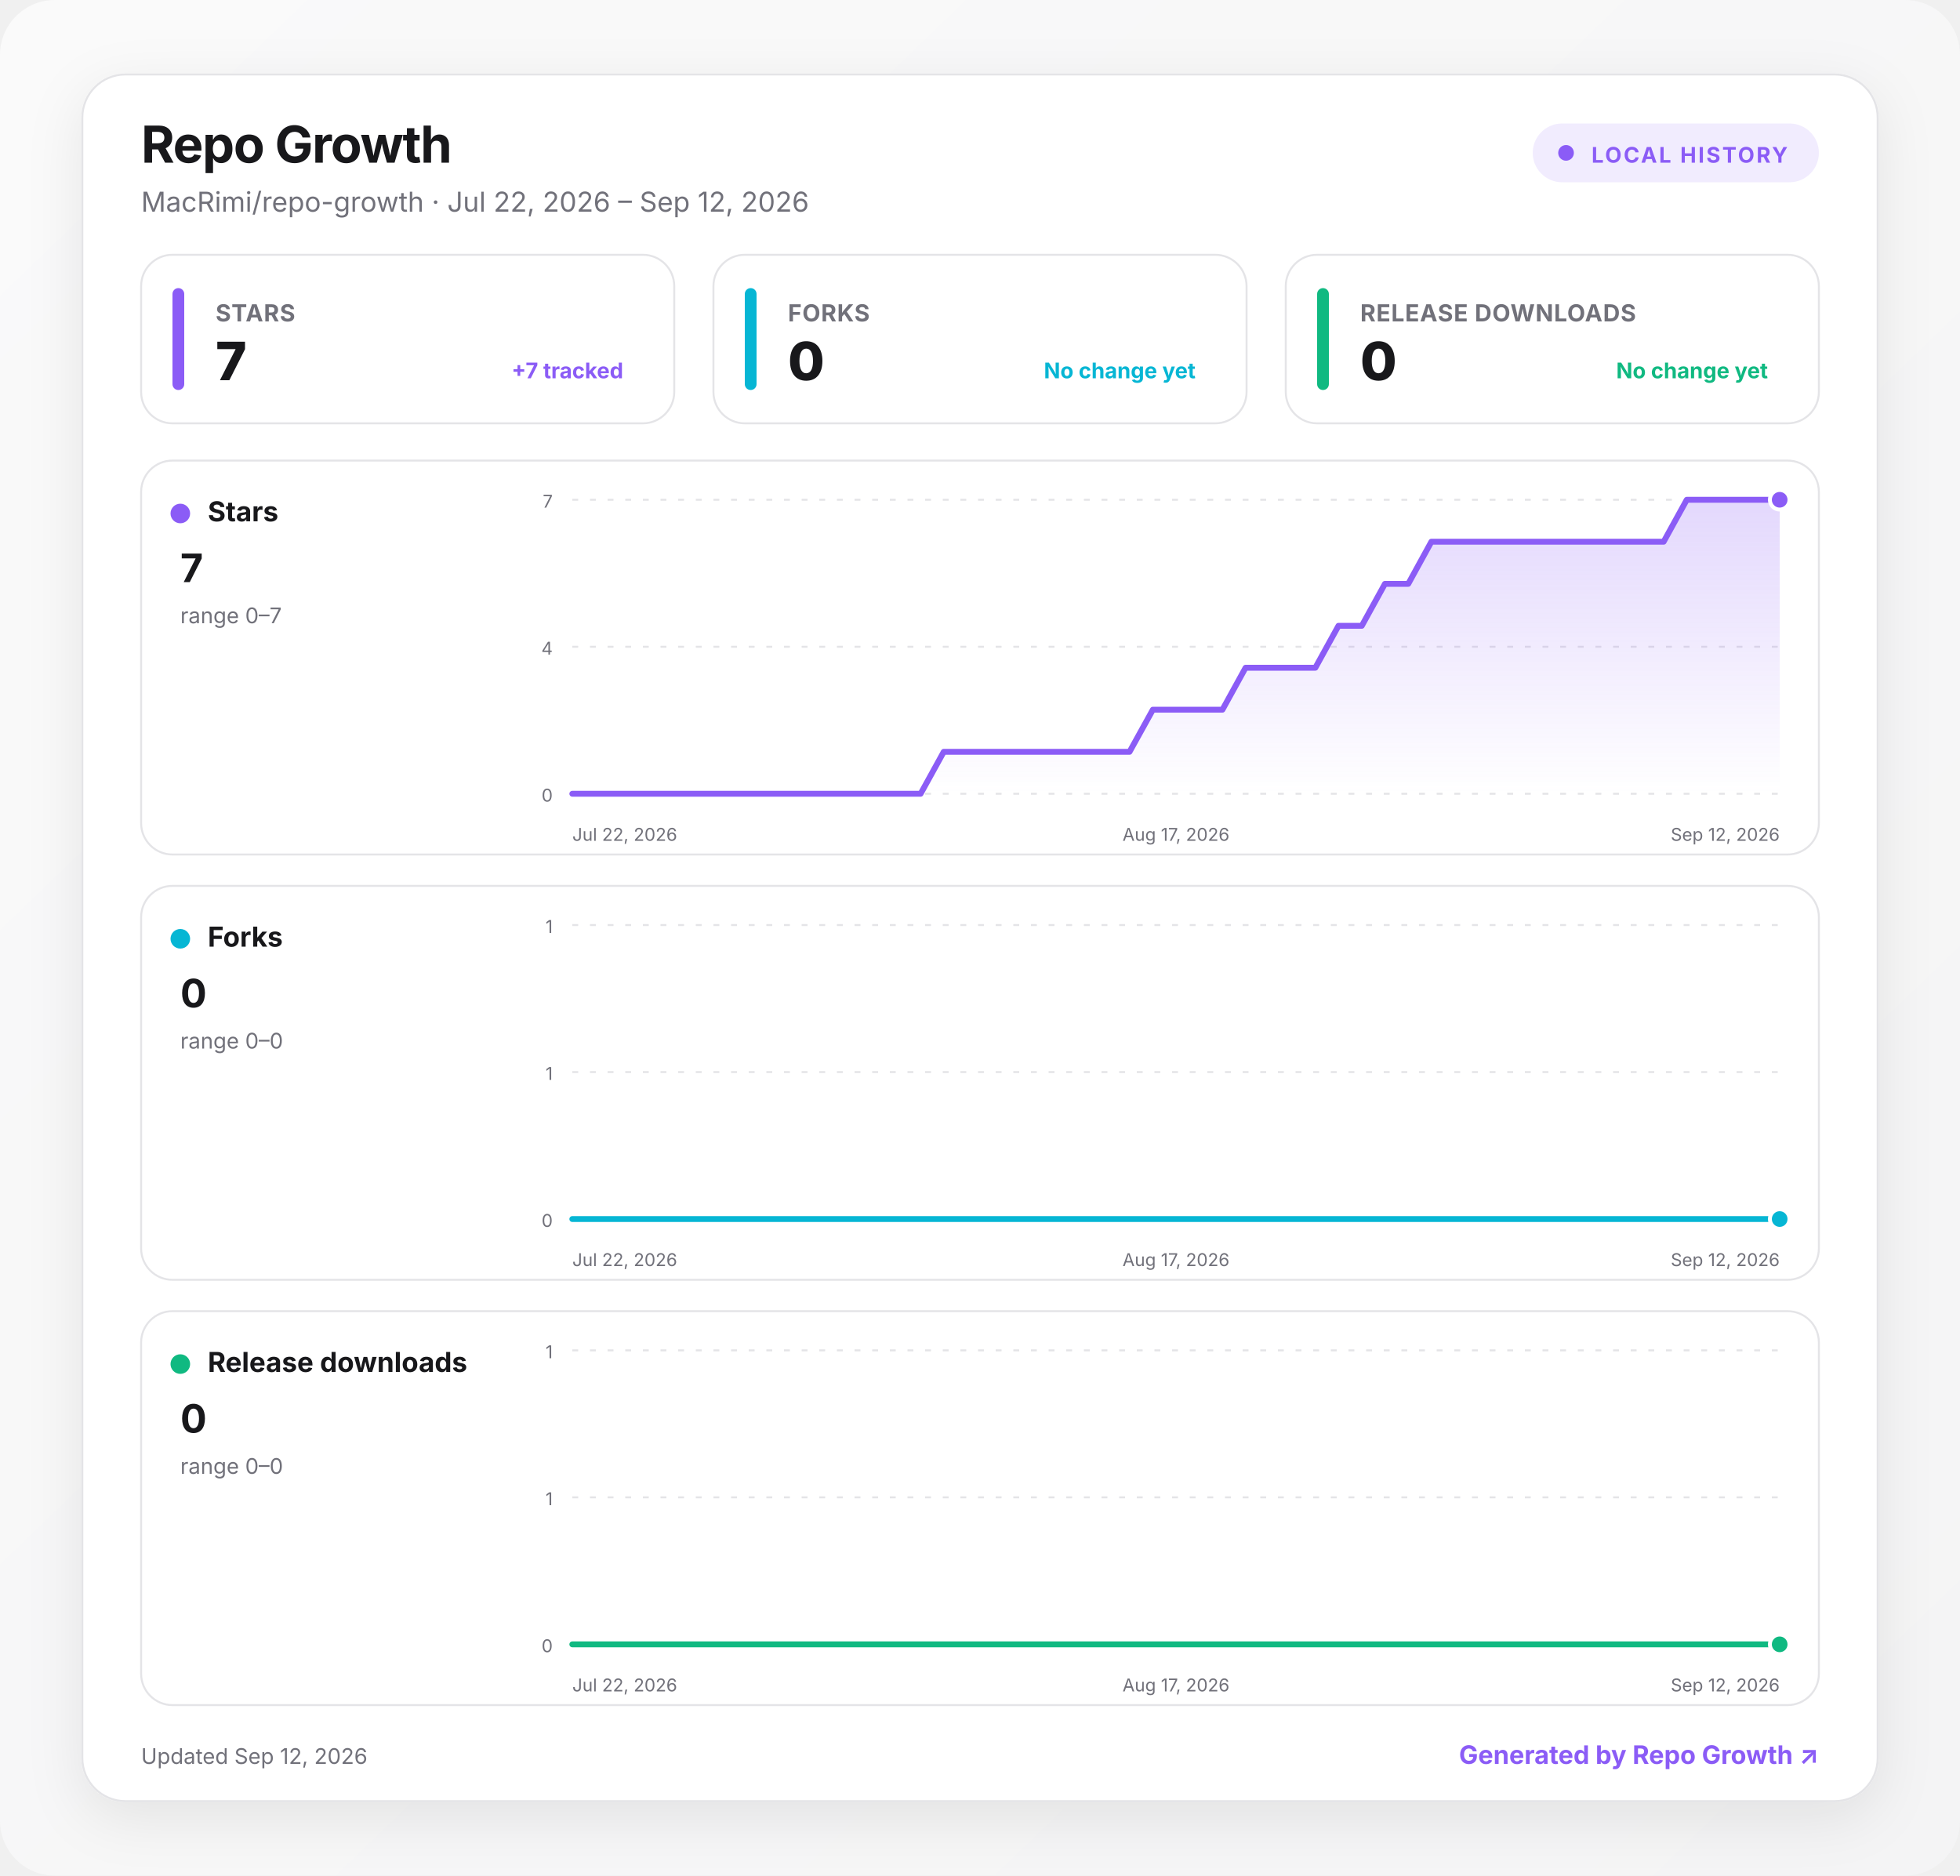
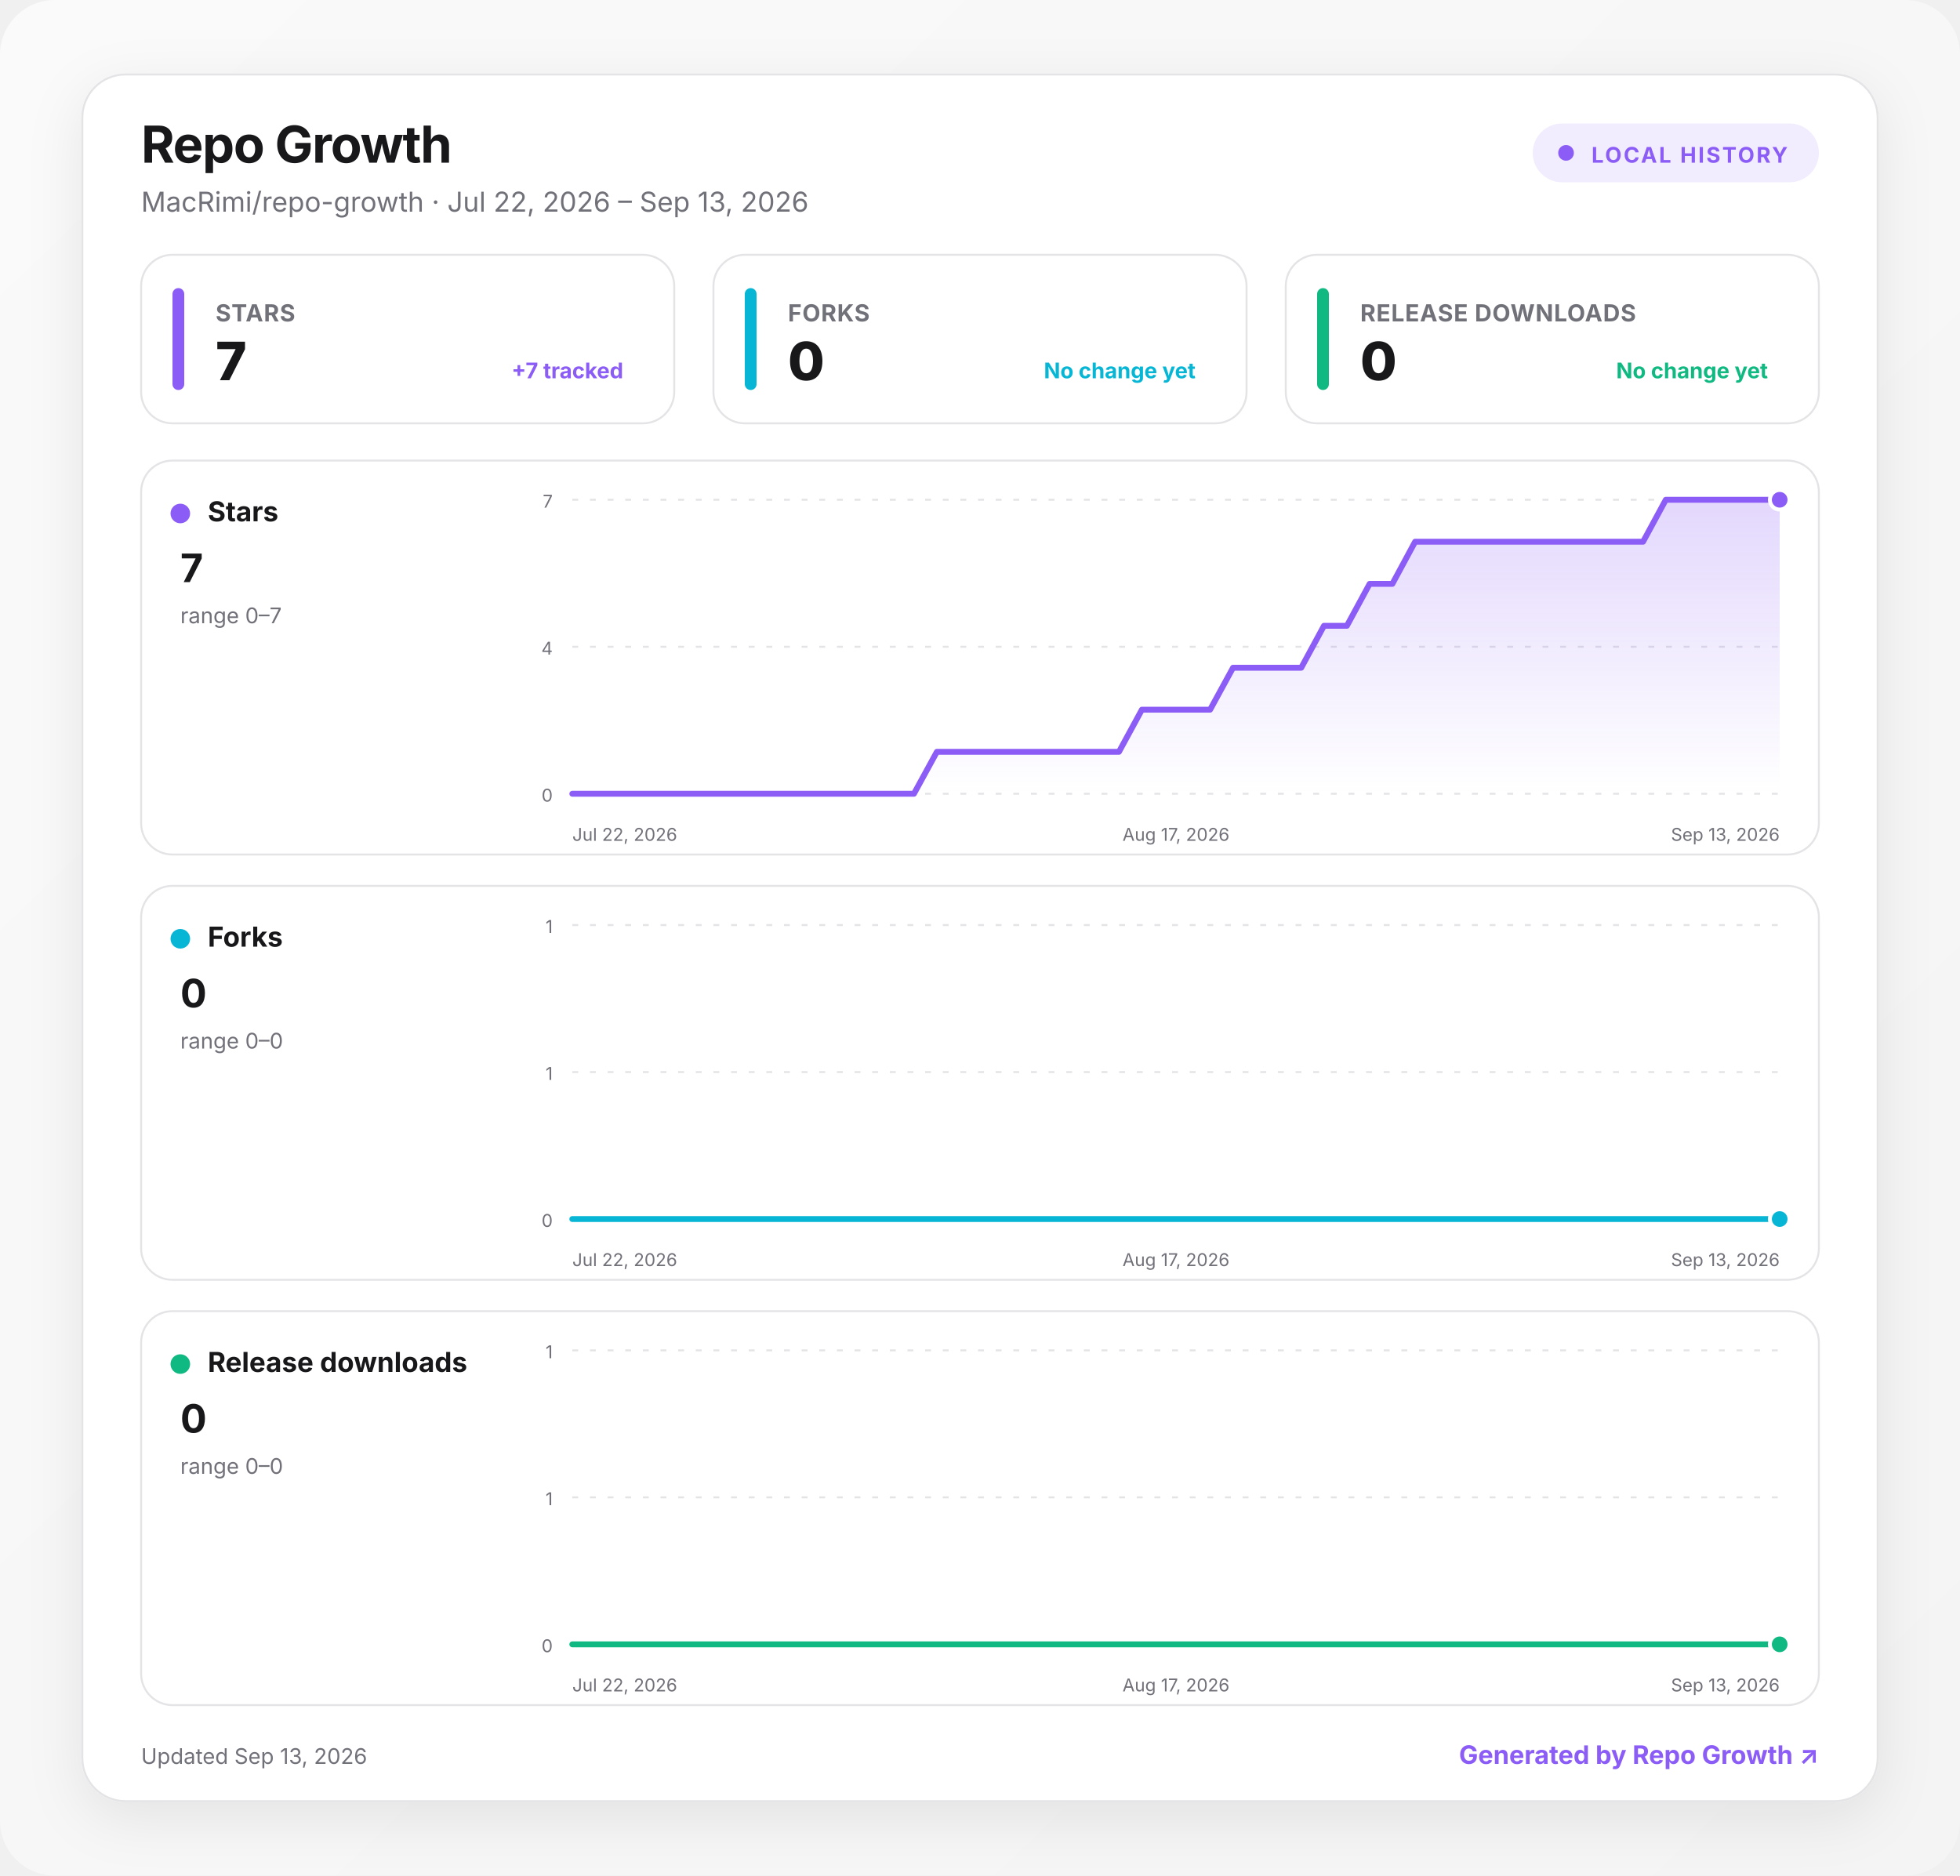
<svg xmlns="http://www.w3.org/2000/svg" width="1000" height="957" viewBox="0 0 1000 957" role="img" aria-labelledby="title desc">
  <defs>
    <linearGradient id="background" x1="0" y1="0" x2="1" y2="1">
      <stop offset="0" stop-color="#fafafa" />
      <stop offset="1" stop-color="#f4f4f5" />
    </linearGradient>
    <linearGradient id="fill-stars" x1="0" y1="0" x2="0" y2="1">
      <stop offset="0" stop-color="#8b5cf6" stop-opacity=".24" />
      <stop offset="1" stop-color="#8b5cf6" stop-opacity="0" />
    </linearGradient>
    <linearGradient id="fill-forks" x1="0" y1="0" x2="0" y2="1">
      <stop offset="0" stop-color="#06b6d4" stop-opacity=".24" />
      <stop offset="1" stop-color="#06b6d4" stop-opacity="0" />
    </linearGradient>
    <linearGradient id="fill-downloads" x1="0" y1="0" x2="0" y2="1">
      <stop offset="0" stop-color="#10b981" stop-opacity=".24" />
      <stop offset="1" stop-color="#10b981" stop-opacity="0" />
    </linearGradient>
    <filter id="shadow" x="-10%" y="-10%" width="120%" height="130%">
      <feDropShadow dx="0" dy="8" stdDeviation="14" flood-color="#18181b" flood-opacity=".08" />
    </filter>
    <style>
      :root { color-scheme: light dark; }
      .bg { fill: url(#background); }
      .surface { fill: #ffffff; stroke: #e4e4e7; }
      .panel { fill: #ffffff; stroke: #e4e4e7; }
      .primary { fill: #18181b; }
      .secondary { fill: #71717a; }
      .grid { stroke: #e4e4e7; }
      text { font-family: Inter, ui-sans-serif, system-ui, -apple-system, BlinkMacSystemFont, "Segoe UI", sans-serif; }
      @media (prefers-color-scheme: dark) {
        .bg { fill: #09090b; }
        .surface, .panel { fill: #111113; stroke: #27272a; }
        .primary { fill: #fafafa; }
        .secondary { fill: #a1a1aa; }
        .grid { stroke: #27272a; }
      }
    </style>
  </defs>
  <rect class="bg" width="1000" height="957" rx="28" />
  <g transform="translate(42 38)">
    <rect x="0" y="0" width="916" height="881" rx="22" class="surface" filter="url(#shadow)" />
    <text x="30" y="45" class="primary" font-size="26" font-weight="750" letter-spacing="-.5">Repo Growth</text>
-     <text x="30" y="70" class="secondary" font-size="14">MacRimi/repo-growth · Jul 22, 2026 – Sep 12, 2026</text>
+     <text x="30" y="70" class="secondary" font-size="14">MacRimi/repo-growth · Jul 22, 2026 – Sep 13, 2026</text>
    <g transform="translate(740 25)">
      <rect width="146" height="30" rx="15" fill="#8b5cf6" fill-opacity=".12" />
      <circle cx="17" cy="15" r="4" fill="#8b5cf6" />
      <text x="30" y="20" fill="#8b5cf6" font-size="11" font-weight="700" letter-spacing="1">LOCAL HISTORY</text>
    </g>
    <g transform="translate(30 92)">
      <rect width="272" height="86" rx="16" class="panel" />
      <rect x="16" y="17" width="6" height="52" rx="3" fill="#8b5cf6" />
      <text x="38" y="34" class="secondary" font-size="12" font-weight="650" letter-spacing=".3">STARS</text>
      <text x="38" y="64" class="primary" font-size="27" font-weight="760" letter-spacing="-.5">7</text>
      <text x="246" y="63" text-anchor="end" fill="#8b5cf6" font-size="11" font-weight="650">+7 tracked</text>
    </g>
    <g transform="translate(322 92)">
      <rect width="272" height="86" rx="16" class="panel" />
      <rect x="16" y="17" width="6" height="52" rx="3" fill="#06b6d4" />
      <text x="38" y="34" class="secondary" font-size="12" font-weight="650" letter-spacing=".3">FORKS</text>
      <text x="38" y="64" class="primary" font-size="27" font-weight="760" letter-spacing="-.5">0</text>
      <text x="246" y="63" text-anchor="end" fill="#06b6d4" font-size="11" font-weight="650">No change yet</text>
    </g>
    <g transform="translate(614 92)">
      <rect width="272" height="86" rx="16" class="panel" />
      <rect x="16" y="17" width="6" height="52" rx="3" fill="#10b981" />
      <text x="38" y="34" class="secondary" font-size="12" font-weight="650" letter-spacing=".3">RELEASE DOWNLOADS</text>
      <text x="38" y="64" class="primary" font-size="27" font-weight="760" letter-spacing="-.5">0</text>
      <text x="246" y="63" text-anchor="end" fill="#10b981" font-size="11" font-weight="650">No change yet</text>
    </g>
    <g transform="translate(30 197)">
      <rect width="856" height="201" rx="16" class="panel" />
      <circle cx="20" cy="27" r="5" fill="#8b5cf6" />
      <text x="34" y="31" class="primary" font-size="14" font-weight="700">Stars</text>
      <text x="20" y="62" class="primary" font-size="20" font-weight="750">7</text>
      <text x="20" y="83" class="secondary" font-size="11">range 0–7</text>
      <line x1="220" x2="836" y1="20" y2="20" class="grid" stroke-width="1" stroke-dasharray="3 6" />
      <text x="210" y="24" text-anchor="end" class="secondary" font-size="9">7</text>
      <line x1="220" x2="836" y1="95" y2="95" class="grid" stroke-width="1" stroke-dasharray="3 6" />
      <text x="210" y="99" text-anchor="end" class="secondary" font-size="9">4</text>
      <line x1="220" x2="836" y1="170" y2="170" class="grid" stroke-width="1" stroke-dasharray="3 6" />
      <text x="210" y="174" text-anchor="end" class="secondary" font-size="9">0</text>
-       <path d="M220 170 L231.8 170 L243.7 170 L255.5 170 L267.4 170 L279.2 170 L291.1 170 L302.9 170 L314.8 170 L326.6 170 L338.5 170 L350.3 170 L362.2 170 L374 170 L385.8 170 L397.7 170 L409.5 148.6 L421.4 148.6 L433.2 148.6 L445.1 148.6 L456.9 148.6 L468.8 148.6 L480.6 148.6 L492.5 148.6 L504.3 148.6 L516.2 127.1 L528 127.1 L539.8 127.1 L551.7 127.1 L563.5 105.7 L575.4 105.7 L587.2 105.7 L599.1 105.7 L610.9 84.3 L622.8 84.3 L634.6 62.9 L646.5 62.9 L658.3 41.4 L670.2 41.4 L682 41.4 L693.8 41.4 L705.7 41.4 L717.5 41.4 L729.4 41.4 L741.2 41.4 L753.1 41.4 L764.9 41.4 L776.8 41.4 L788.6 20 L800.5 20 L812.3 20 L824.2 20 L836 20 L836 170 L220 170 Z" fill="url(#fill-stars)" />
-       <path d="M220 170 L231.8 170 L243.7 170 L255.5 170 L267.4 170 L279.2 170 L291.1 170 L302.9 170 L314.8 170 L326.6 170 L338.5 170 L350.3 170 L362.2 170 L374 170 L385.8 170 L397.7 170 L409.5 148.6 L421.4 148.6 L433.2 148.6 L445.1 148.6 L456.9 148.6 L468.8 148.6 L480.6 148.6 L492.5 148.6 L504.3 148.6 L516.2 127.1 L528 127.1 L539.8 127.1 L551.7 127.1 L563.5 105.7 L575.4 105.7 L587.2 105.7 L599.1 105.7 L610.9 84.3 L622.8 84.3 L634.6 62.9 L646.5 62.9 L658.3 41.4 L670.2 41.4 L682 41.4 L693.8 41.4 L705.7 41.4 L717.5 41.4 L729.4 41.4 L741.2 41.4 L753.1 41.4 L764.9 41.4 L776.8 41.4 L788.6 20 L800.5 20 L812.3 20 L824.2 20 L836 20" fill="none" stroke="#8b5cf6" stroke-width="3" stroke-linecap="round" stroke-linejoin="round" />
+       <path d="M220 170 L231.6 170 L243.2 170 L254.9 170 L266.5 170 L278.1 170 L289.7 170 L301.4 170 L313 170 L324.6 170 L336.2 170 L347.8 170 L359.5 170 L371.1 170 L382.7 170 L394.3 170 L406 148.6 L417.6 148.6 L429.2 148.6 L440.8 148.6 L452.5 148.6 L464.1 148.6 L475.7 148.6 L487.3 148.6 L498.9 148.6 L510.6 127.1 L522.2 127.1 L533.8 127.1 L545.4 127.1 L557.1 105.7 L568.7 105.7 L580.3 105.7 L591.9 105.7 L603.5 84.3 L615.2 84.3 L626.8 62.9 L638.4 62.9 L650 41.4 L661.7 41.4 L673.3 41.4 L684.9 41.4 L696.5 41.4 L708.2 41.4 L719.8 41.4 L731.4 41.4 L743 41.4 L754.6 41.4 L766.3 41.4 L777.9 20 L789.5 20 L801.1 20 L812.8 20 L824.4 20 L836 20 L836 170 L220 170 Z" fill="url(#fill-stars)" />
+       <path d="M220 170 L231.6 170 L243.2 170 L254.9 170 L266.5 170 L278.1 170 L289.7 170 L301.4 170 L313 170 L324.6 170 L336.2 170 L347.8 170 L359.5 170 L371.1 170 L382.7 170 L394.3 170 L406 148.6 L417.6 148.6 L429.2 148.6 L440.8 148.6 L452.5 148.6 L464.1 148.6 L475.7 148.6 L487.3 148.6 L498.9 148.6 L510.6 127.1 L522.2 127.1 L533.8 127.1 L545.4 127.1 L557.1 105.7 L568.7 105.7 L580.3 105.7 L591.9 105.7 L603.5 84.3 L615.2 84.3 L626.8 62.9 L638.4 62.9 L650 41.4 L661.7 41.4 L673.3 41.4 L684.9 41.4 L696.5 41.4 L708.2 41.4 L719.8 41.4 L731.4 41.4 L743 41.4 L754.6 41.4 L766.3 41.4 L777.9 20 L789.5 20 L801.1 20 L812.8 20 L824.4 20 L836 20" fill="none" stroke="#8b5cf6" stroke-width="3" stroke-linecap="round" stroke-linejoin="round" />
      <circle cx="836" cy="20" r="5" fill="#8b5cf6" stroke="#fff" stroke-width="2" />
      <text x="220" y="194" text-anchor="start" class="secondary" font-size="9">Jul 22, 2026</text>
      <text x="528" y="194" text-anchor="middle" class="secondary" font-size="9">Aug 17, 2026</text>
-       <text x="836" y="194" text-anchor="end" class="secondary" font-size="9">Sep 12, 2026</text>
+       <text x="836" y="194" text-anchor="end" class="secondary" font-size="9">Sep 13, 2026</text>
    </g>
    <g transform="translate(30 414)">
      <rect width="856" height="201" rx="16" class="panel" />
      <circle cx="20" cy="27" r="5" fill="#06b6d4" />
      <text x="34" y="31" class="primary" font-size="14" font-weight="700">Forks</text>
      <text x="20" y="62" class="primary" font-size="20" font-weight="750">0</text>
      <text x="20" y="83" class="secondary" font-size="11">range 0–0</text>
      <line x1="220" x2="836" y1="20" y2="20" class="grid" stroke-width="1" stroke-dasharray="3 6" />
      <text x="210" y="24" text-anchor="end" class="secondary" font-size="9">1</text>
      <line x1="220" x2="836" y1="95" y2="95" class="grid" stroke-width="1" stroke-dasharray="3 6" />
      <text x="210" y="99" text-anchor="end" class="secondary" font-size="9">1</text>
      <line x1="220" x2="836" y1="170" y2="170" class="grid" stroke-width="1" stroke-dasharray="3 6" />
      <text x="210" y="174" text-anchor="end" class="secondary" font-size="9">0</text>
-       <path d="M220 170 L231.8 170 L243.7 170 L255.5 170 L267.4 170 L279.2 170 L291.1 170 L302.9 170 L314.8 170 L326.6 170 L338.5 170 L350.3 170 L362.2 170 L374 170 L385.8 170 L397.7 170 L409.5 170 L421.4 170 L433.2 170 L445.1 170 L456.9 170 L468.8 170 L480.6 170 L492.5 170 L504.3 170 L516.2 170 L528 170 L539.8 170 L551.7 170 L563.5 170 L575.4 170 L587.2 170 L599.1 170 L610.9 170 L622.8 170 L634.6 170 L646.5 170 L658.3 170 L670.2 170 L682 170 L693.8 170 L705.7 170 L717.5 170 L729.4 170 L741.2 170 L753.1 170 L764.9 170 L776.8 170 L788.6 170 L800.5 170 L812.3 170 L824.2 170 L836 170 L836 170 L220 170 Z" fill="url(#fill-forks)" />
-       <path d="M220 170 L231.8 170 L243.7 170 L255.5 170 L267.4 170 L279.2 170 L291.1 170 L302.9 170 L314.8 170 L326.6 170 L338.5 170 L350.3 170 L362.2 170 L374 170 L385.8 170 L397.7 170 L409.5 170 L421.4 170 L433.2 170 L445.1 170 L456.9 170 L468.8 170 L480.6 170 L492.5 170 L504.3 170 L516.2 170 L528 170 L539.8 170 L551.7 170 L563.5 170 L575.4 170 L587.2 170 L599.1 170 L610.9 170 L622.8 170 L634.6 170 L646.5 170 L658.3 170 L670.2 170 L682 170 L693.8 170 L705.7 170 L717.5 170 L729.4 170 L741.2 170 L753.1 170 L764.9 170 L776.8 170 L788.6 170 L800.5 170 L812.3 170 L824.2 170 L836 170" fill="none" stroke="#06b6d4" stroke-width="3" stroke-linecap="round" stroke-linejoin="round" />
+       <path d="M220 170 L231.6 170 L243.2 170 L254.9 170 L266.5 170 L278.1 170 L289.7 170 L301.4 170 L313 170 L324.6 170 L336.2 170 L347.8 170 L359.5 170 L371.1 170 L382.7 170 L394.3 170 L406 170 L417.6 170 L429.2 170 L440.8 170 L452.5 170 L464.1 170 L475.7 170 L487.3 170 L498.9 170 L510.6 170 L522.2 170 L533.8 170 L545.4 170 L557.1 170 L568.7 170 L580.3 170 L591.9 170 L603.5 170 L615.2 170 L626.8 170 L638.4 170 L650 170 L661.7 170 L673.3 170 L684.9 170 L696.5 170 L708.2 170 L719.8 170 L731.4 170 L743 170 L754.6 170 L766.3 170 L777.9 170 L789.5 170 L801.1 170 L812.8 170 L824.4 170 L836 170 L836 170 L220 170 Z" fill="url(#fill-forks)" />
+       <path d="M220 170 L231.6 170 L243.2 170 L254.9 170 L266.5 170 L278.1 170 L289.7 170 L301.4 170 L313 170 L324.6 170 L336.2 170 L347.8 170 L359.5 170 L371.1 170 L382.7 170 L394.3 170 L406 170 L417.6 170 L429.2 170 L440.8 170 L452.5 170 L464.1 170 L475.7 170 L487.3 170 L498.9 170 L510.6 170 L522.2 170 L533.8 170 L545.4 170 L557.1 170 L568.7 170 L580.3 170 L591.9 170 L603.5 170 L615.2 170 L626.8 170 L638.4 170 L650 170 L661.7 170 L673.3 170 L684.9 170 L696.5 170 L708.2 170 L719.8 170 L731.4 170 L743 170 L754.6 170 L766.3 170 L777.9 170 L789.5 170 L801.1 170 L812.8 170 L824.4 170 L836 170" fill="none" stroke="#06b6d4" stroke-width="3" stroke-linecap="round" stroke-linejoin="round" />
      <circle cx="836" cy="170" r="5" fill="#06b6d4" stroke="#fff" stroke-width="2" />
      <text x="220" y="194" text-anchor="start" class="secondary" font-size="9">Jul 22, 2026</text>
      <text x="528" y="194" text-anchor="middle" class="secondary" font-size="9">Aug 17, 2026</text>
-       <text x="836" y="194" text-anchor="end" class="secondary" font-size="9">Sep 12, 2026</text>
+       <text x="836" y="194" text-anchor="end" class="secondary" font-size="9">Sep 13, 2026</text>
    </g>
    <g transform="translate(30 631)">
      <rect width="856" height="201" rx="16" class="panel" />
      <circle cx="20" cy="27" r="5" fill="#10b981" />
      <text x="34" y="31" class="primary" font-size="14" font-weight="700">Release downloads</text>
      <text x="20" y="62" class="primary" font-size="20" font-weight="750">0</text>
      <text x="20" y="83" class="secondary" font-size="11">range 0–0</text>
      <line x1="220" x2="836" y1="20" y2="20" class="grid" stroke-width="1" stroke-dasharray="3 6" />
      <text x="210" y="24" text-anchor="end" class="secondary" font-size="9">1</text>
      <line x1="220" x2="836" y1="95" y2="95" class="grid" stroke-width="1" stroke-dasharray="3 6" />
      <text x="210" y="99" text-anchor="end" class="secondary" font-size="9">1</text>
      <line x1="220" x2="836" y1="170" y2="170" class="grid" stroke-width="1" stroke-dasharray="3 6" />
      <text x="210" y="174" text-anchor="end" class="secondary" font-size="9">0</text>
-       <path d="M220 170 L231.8 170 L243.7 170 L255.5 170 L267.4 170 L279.2 170 L291.1 170 L302.9 170 L314.8 170 L326.6 170 L338.5 170 L350.3 170 L362.2 170 L374 170 L385.8 170 L397.7 170 L409.5 170 L421.4 170 L433.2 170 L445.1 170 L456.9 170 L468.8 170 L480.6 170 L492.5 170 L504.3 170 L516.2 170 L528 170 L539.8 170 L551.7 170 L563.5 170 L575.4 170 L587.2 170 L599.1 170 L610.9 170 L622.8 170 L634.6 170 L646.5 170 L658.3 170 L670.2 170 L682 170 L693.8 170 L705.7 170 L717.5 170 L729.4 170 L741.2 170 L753.1 170 L764.9 170 L776.8 170 L788.6 170 L800.5 170 L812.3 170 L824.2 170 L836 170 L836 170 L220 170 Z" fill="url(#fill-downloads)" />
-       <path d="M220 170 L231.8 170 L243.7 170 L255.5 170 L267.4 170 L279.2 170 L291.1 170 L302.9 170 L314.8 170 L326.6 170 L338.5 170 L350.3 170 L362.2 170 L374 170 L385.8 170 L397.7 170 L409.5 170 L421.4 170 L433.2 170 L445.1 170 L456.9 170 L468.8 170 L480.6 170 L492.5 170 L504.3 170 L516.2 170 L528 170 L539.8 170 L551.7 170 L563.5 170 L575.4 170 L587.2 170 L599.1 170 L610.9 170 L622.8 170 L634.6 170 L646.5 170 L658.3 170 L670.2 170 L682 170 L693.8 170 L705.7 170 L717.5 170 L729.4 170 L741.2 170 L753.1 170 L764.9 170 L776.8 170 L788.6 170 L800.5 170 L812.3 170 L824.2 170 L836 170" fill="none" stroke="#10b981" stroke-width="3" stroke-linecap="round" stroke-linejoin="round" />
+       <path d="M220 170 L231.6 170 L243.2 170 L254.9 170 L266.5 170 L278.1 170 L289.7 170 L301.4 170 L313 170 L324.6 170 L336.2 170 L347.8 170 L359.5 170 L371.1 170 L382.7 170 L394.3 170 L406 170 L417.6 170 L429.2 170 L440.8 170 L452.5 170 L464.1 170 L475.7 170 L487.3 170 L498.9 170 L510.6 170 L522.2 170 L533.8 170 L545.4 170 L557.1 170 L568.7 170 L580.3 170 L591.9 170 L603.5 170 L615.2 170 L626.8 170 L638.4 170 L650 170 L661.7 170 L673.3 170 L684.9 170 L696.5 170 L708.2 170 L719.8 170 L731.4 170 L743 170 L754.6 170 L766.3 170 L777.9 170 L789.5 170 L801.1 170 L812.8 170 L824.4 170 L836 170 L836 170 L220 170 Z" fill="url(#fill-downloads)" />
+       <path d="M220 170 L231.6 170 L243.2 170 L254.9 170 L266.5 170 L278.1 170 L289.7 170 L301.4 170 L313 170 L324.6 170 L336.2 170 L347.8 170 L359.5 170 L371.1 170 L382.7 170 L394.3 170 L406 170 L417.6 170 L429.2 170 L440.8 170 L452.5 170 L464.1 170 L475.7 170 L487.3 170 L498.9 170 L510.6 170 L522.2 170 L533.8 170 L545.4 170 L557.1 170 L568.7 170 L580.3 170 L591.9 170 L603.5 170 L615.2 170 L626.8 170 L638.4 170 L650 170 L661.7 170 L673.3 170 L684.9 170 L696.5 170 L708.2 170 L719.8 170 L731.4 170 L743 170 L754.6 170 L766.3 170 L777.9 170 L789.5 170 L801.1 170 L812.8 170 L824.4 170 L836 170" fill="none" stroke="#10b981" stroke-width="3" stroke-linecap="round" stroke-linejoin="round" />
      <circle cx="836" cy="170" r="5" fill="#10b981" stroke="#fff" stroke-width="2" />
      <text x="220" y="194" text-anchor="start" class="secondary" font-size="9">Jul 22, 2026</text>
      <text x="528" y="194" text-anchor="middle" class="secondary" font-size="9">Aug 17, 2026</text>
-       <text x="836" y="194" text-anchor="end" class="secondary" font-size="9">Sep 12, 2026</text>
+       <text x="836" y="194" text-anchor="end" class="secondary" font-size="9">Sep 13, 2026</text>
    </g>
-     <text x="30" y="862" class="secondary" font-size="11">Updated Sep 12, 2026</text>
+     <text x="30" y="862" class="secondary" font-size="11">Updated Sep 13, 2026</text>
    <a href="https://github.com/MacRimi/repo-growth" target="_blank" aria-label="Open the Repo Growth project">
      <text x="886" y="862" fill="#8b5cf6" text-anchor="end" font-size="13" font-weight="700">Generated by Repo Growth ↗</text>
    </a>
  </g>
</svg>
